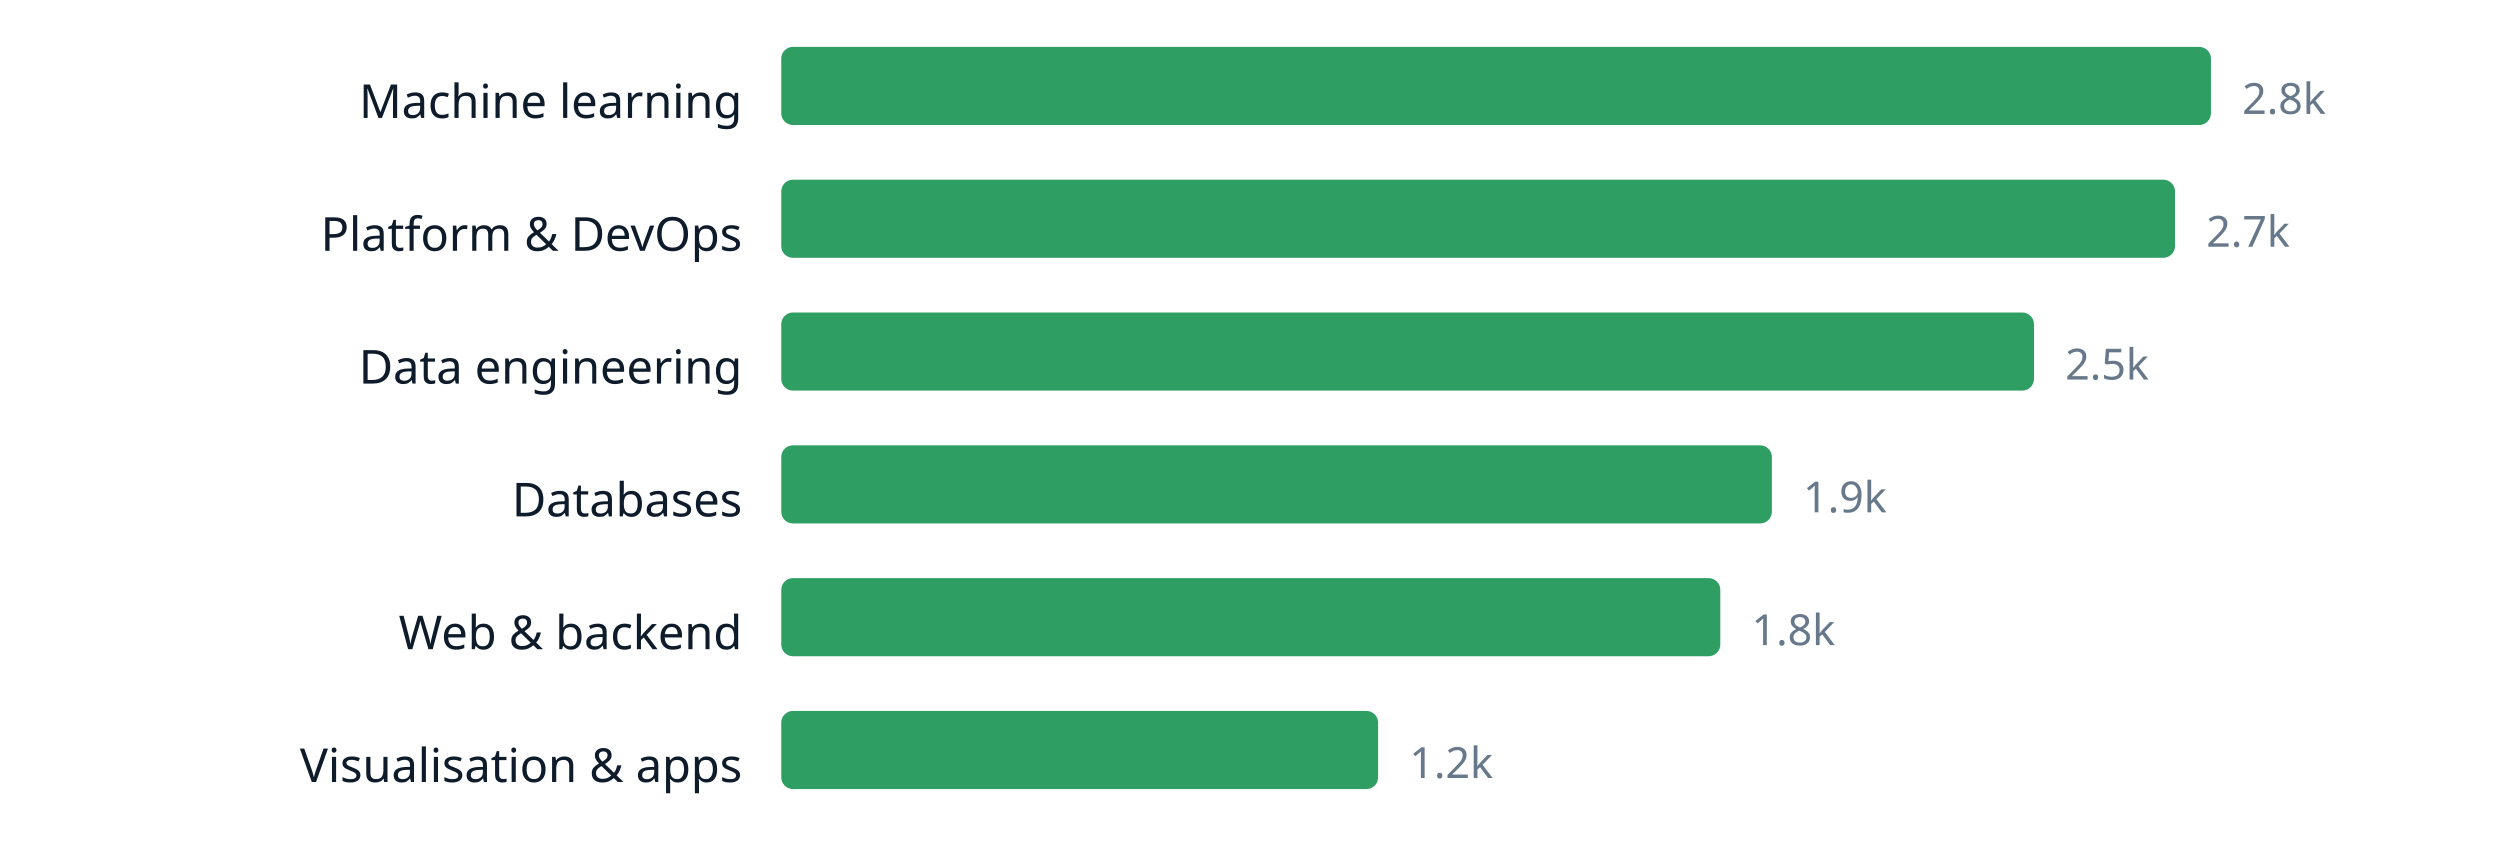
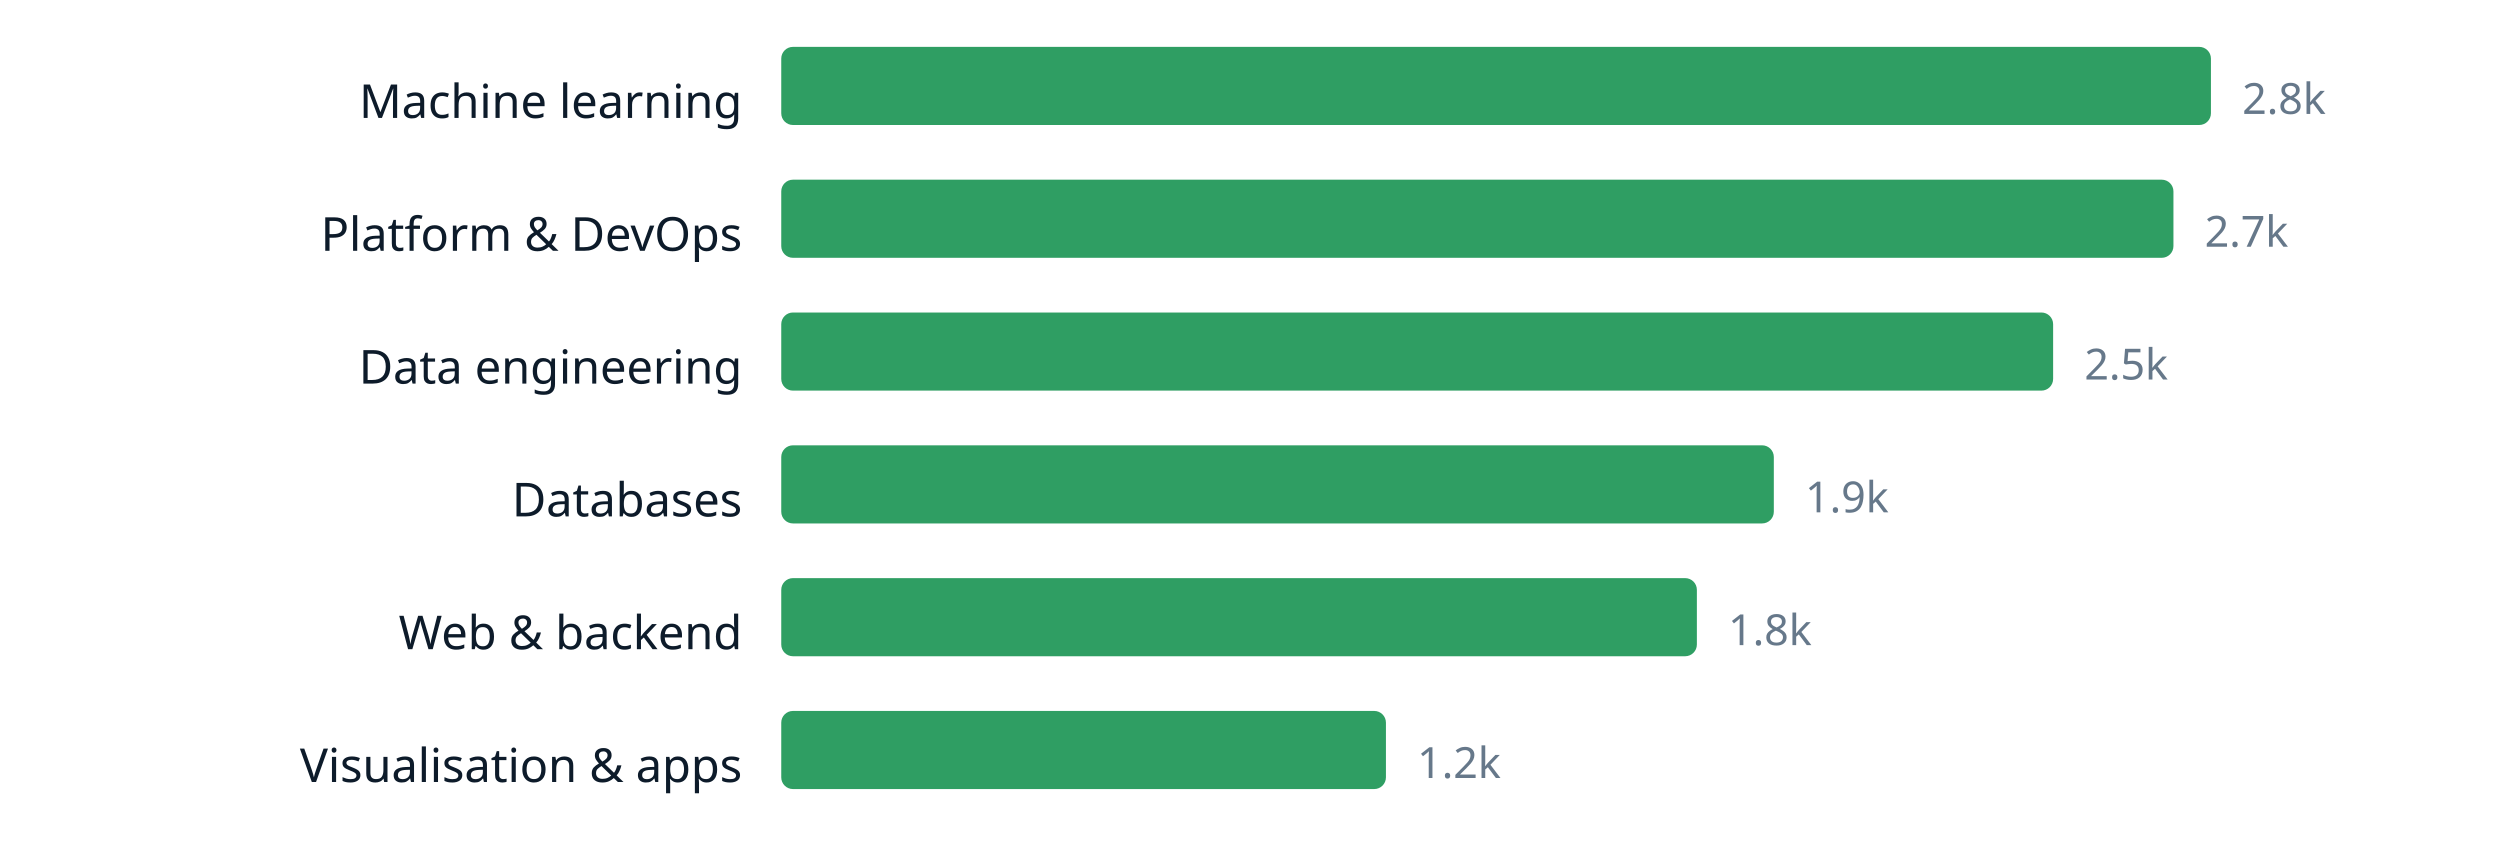
<svg xmlns="http://www.w3.org/2000/svg" width="640" height="220" viewBox="0 0 640 220" role="img" aria-label="chart" font-family="ui-sans-serif, system-ui, sans-serif">
  <text x="190" y="30.2" text-anchor="end" font-size="12" fill="#0d1b2a">Machine learning</text>
  <rect x="200" y="12" width="366.0" height="20" rx="3" fill="#2f9e63" />
  <text x="574.0" y="29.16" font-size="11" fill="#66788a">2.8k</text>
  <text x="190" y="64.2" text-anchor="end" font-size="12" fill="#0d1b2a">Platform &amp; DevOps</text>
-   <rect x="200" y="46" width="356.8" height="20" rx="3" fill="#2f9e63" />
-   <text x="564.8" y="63.16" font-size="11" fill="#66788a">2.7k</text>
+   <rect x="200" y="46" width="356.4" height="20" rx="3" fill="#2f9e63" />
+   <text x="564.4" y="63.16" font-size="11" fill="#66788a">2.7k</text>
  <text x="190" y="98.2" text-anchor="end" font-size="12" fill="#0d1b2a">Data engineering</text>
-   <rect x="200" y="80" width="320.7" height="20" rx="3" fill="#2f9e63" />
-   <text x="528.7" y="97.16" font-size="11" fill="#66788a">2.5k</text>
+   <rect x="200" y="80" width="325.6" height="20" rx="3" fill="#2f9e63" />
+   <text x="533.6" y="97.16" font-size="11" fill="#66788a">2.5k</text>
  <text x="190" y="132.2" text-anchor="end" font-size="12" fill="#0d1b2a">Databases</text>
-   <rect x="200" y="114" width="253.6" height="20" rx="3" fill="#2f9e63" />
-   <text x="461.6" y="131.16" font-size="11" fill="#66788a">1.9k</text>
+   <rect x="200" y="114" width="254.1" height="20" rx="3" fill="#2f9e63" />
+   <text x="462.1" y="131.16" font-size="11" fill="#66788a">1.9k</text>
  <text x="190" y="166.2" text-anchor="end" font-size="12" fill="#0d1b2a">Web &amp; backend</text>
-   <rect x="200" y="148" width="240.4" height="20" rx="3" fill="#2f9e63" />
-   <text x="448.4" y="165.16" font-size="11" fill="#66788a">1.8k</text>
+   <rect x="200" y="148" width="234.4" height="20" rx="3" fill="#2f9e63" />
+   <text x="442.4" y="165.16" font-size="11" fill="#66788a">1.8k</text>
  <text x="190" y="200.2" text-anchor="end" font-size="12" fill="#0d1b2a">Visualisation &amp; apps</text>
-   <rect x="200" y="182" width="152.8" height="20" rx="3" fill="#2f9e63" />
-   <text x="360.8" y="199.16" font-size="11" fill="#66788a">1.2k</text>
+   <rect x="200" y="182" width="154.8" height="20" rx="3" fill="#2f9e63" />
+   <text x="362.8" y="199.16" font-size="11" fill="#66788a">1.2k</text>
</svg>
